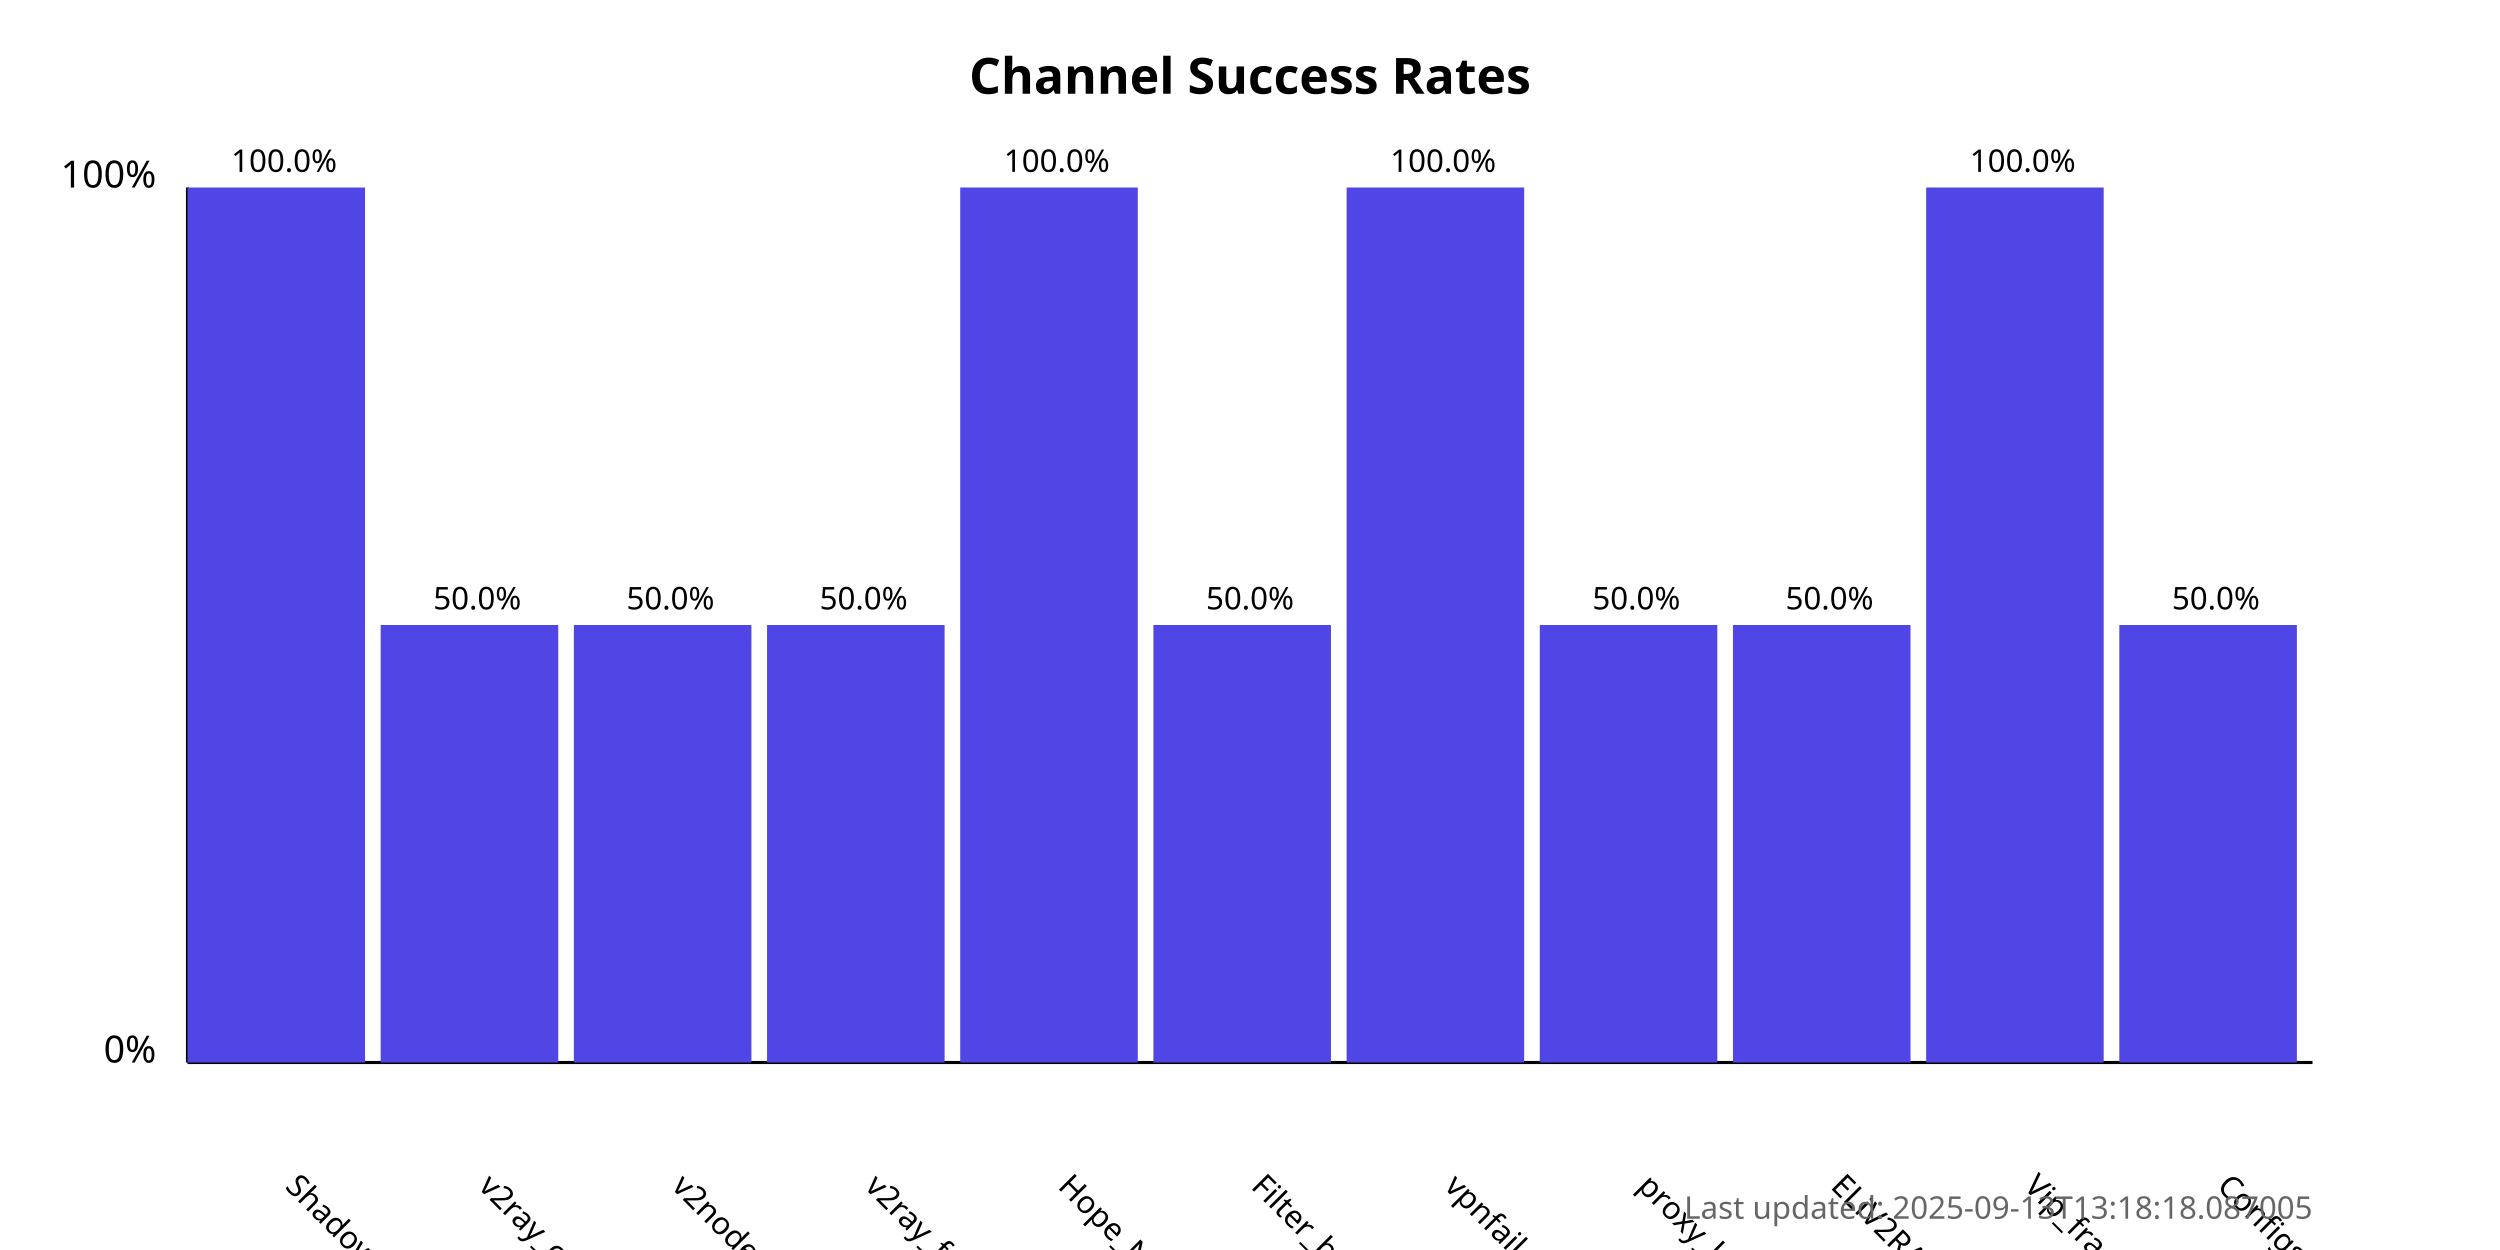
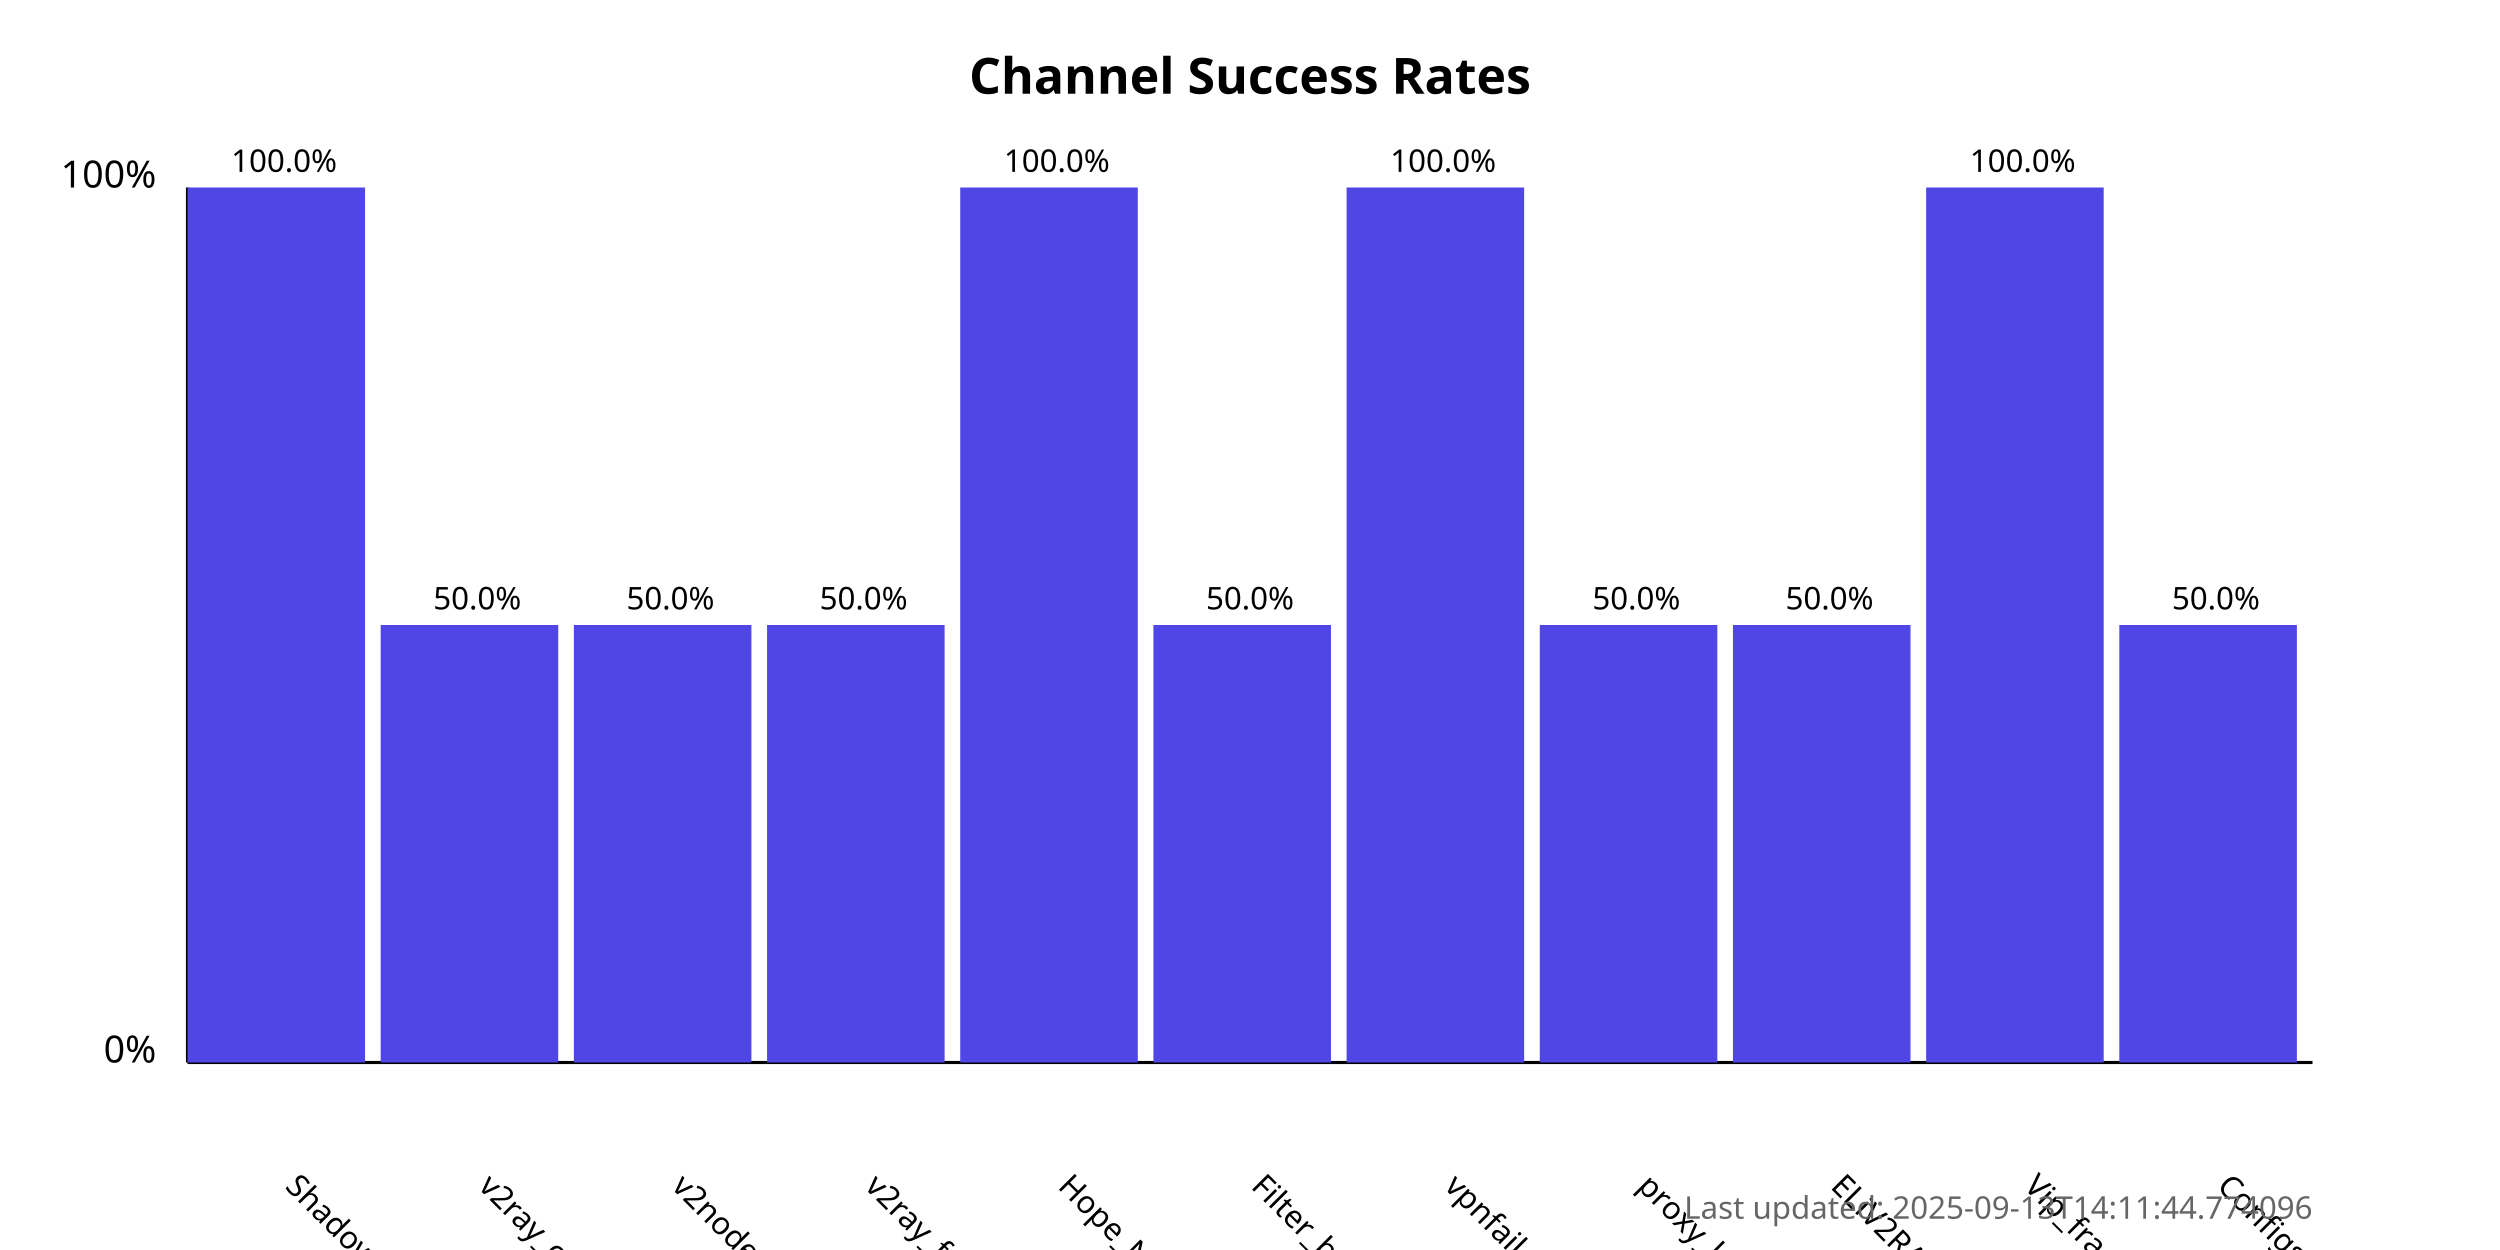
<svg xmlns="http://www.w3.org/2000/svg" width="800" height="400">
  <style>
            .chart-title { font: bold 16px sans-serif; }
            .axis-label { font: 12px sans-serif; }
            .tick-label { font: 10px sans-serif; }
            .bar { fill: #4f46e5; }
            .bar:hover { fill: #6366f1; }
            .timestamp { font: 10px sans-serif; fill: #666; }
        </style>
  <text x="400.0" y="30" text-anchor="middle" class="chart-title">
            Channel Success Rates
        </text>
  <line x1="60" y1="340" x2="60" y2="60" stroke="black" stroke-width="1" />
  <line x1="60" y1="340" x2="740" y2="340" stroke="black" stroke-width="1" />
  <text x="50" y="340" text-anchor="end" class="axis-label">0%</text>
  <text x="50" y="60" text-anchor="end" class="axis-label">100%</text>
  <g>
    <rect x="60" y="60.0" width="56.818" height="280.0" class="bar" />
    <text x="90.909" y="380" transform="rotate(45, 90.90909, 380)" text-anchor="start" class="tick-label">
                ShadowProxy66
            </text>
    <text x="90.909" y="55.0" text-anchor="middle" class="tick-label">
                100.0%
            </text>
  </g>
  <g>
    <rect x="121.818" y="200.0" width="56.818" height="140.0" class="bar" />
    <text x="152.727" y="380" transform="rotate(45, 152.7273, 380)" text-anchor="start" class="tick-label">
                v2ray_configs_pool
            </text>
    <text x="152.727" y="195.0" text-anchor="middle" class="tick-label">
                50.0%
            </text>
  </g>
  <g>
    <rect x="183.636" y="200.0" width="56.818" height="140.0" class="bar" />
    <text x="214.545" y="380" transform="rotate(45, 214.5455, 380)" text-anchor="start" class="tick-label">
                v2nodes
            </text>
    <text x="214.545" y="195.0" text-anchor="middle" class="tick-label">
                50.0%
            </text>
  </g>
  <g>
    <rect x="245.455" y="200.0" width="56.818" height="140.0" class="bar" />
    <text x="276.364" y="380" transform="rotate(45, 276.3636, 380)" text-anchor="start" class="tick-label">
                v2ray_free_conf
            </text>
    <text x="276.364" y="195.0" text-anchor="middle" class="tick-label">
                50.0%
            </text>
  </g>
  <g>
    <rect x="307.273" y="60.0" width="56.818" height="280.0" class="bar" />
    <text x="338.182" y="380" transform="rotate(45, 338.1818, 380)" text-anchor="start" class="tick-label">
                Hope_Net
            </text>
    <text x="338.182" y="55.0" text-anchor="middle" class="tick-label">
                100.0%
            </text>
  </g>
  <g>
    <rect x="369.091" y="200.0" width="56.818" height="140.0" class="bar" />
    <text x="400.0" y="380" transform="rotate(45, 400.0, 380)" text-anchor="start" class="tick-label">
                Filter_breaker
            </text>
    <text x="400.0" y="195.0" text-anchor="middle" class="tick-label">
                50.0%
            </text>
  </g>
  <g>
    <rect x="430.909" y="60.0" width="56.818" height="280.0" class="bar" />
    <text x="461.818" y="380" transform="rotate(45, 461.8182, 380)" text-anchor="start" class="tick-label">
                vpnfail_vless
            </text>
    <text x="461.818" y="55.0" text-anchor="middle" class="tick-label">
                100.0%
            </text>
  </g>
  <g>
    <rect x="492.727" y="200.0" width="56.818" height="140.0" class="bar" />
    <text x="523.636" y="380" transform="rotate(45, 523.6364, 380)" text-anchor="start" class="tick-label">
                proxy_kafee
            </text>
    <text x="523.636" y="195.0" text-anchor="middle" class="tick-label">
                50.0%
            </text>
  </g>
  <g>
    <rect x="554.545" y="200.0" width="56.818" height="140.0" class="bar" />
    <text x="585.455" y="380" transform="rotate(45, 585.4545, 380)" text-anchor="start" class="tick-label">
                ELiV2RAY
            </text>
    <text x="585.455" y="195.0" text-anchor="middle" class="tick-label">
                50.0%
            </text>
  </g>
  <g>
    <rect x="616.364" y="60.0" width="56.818" height="280.0" class="bar" />
    <text x="647.273" y="380" transform="rotate(45, 647.2727, 380)" text-anchor="start" class="tick-label">
                Vip_fragment_v2ray
            </text>
    <text x="647.273" y="55.0" text-anchor="middle" class="tick-label">
                100.0%
            </text>
  </g>
  <g>
    <rect x="678.182" y="200.0" width="56.818" height="140.0" class="bar" />
    <text x="709.091" y="380" transform="rotate(45, 709.0909, 380)" text-anchor="start" class="tick-label">
                ConfigsHubPlus
            </text>
    <text x="709.091" y="195.0" text-anchor="middle" class="tick-label">
                50.0%
            </text>
  </g>
  <text x="740" y="390" text-anchor="end" class="timestamp">
-             Last updated: 2025-09-13T13:18:18.087005
+             Last updated: 2025-09-13T14:11:44.774096
        </text>
</svg>
